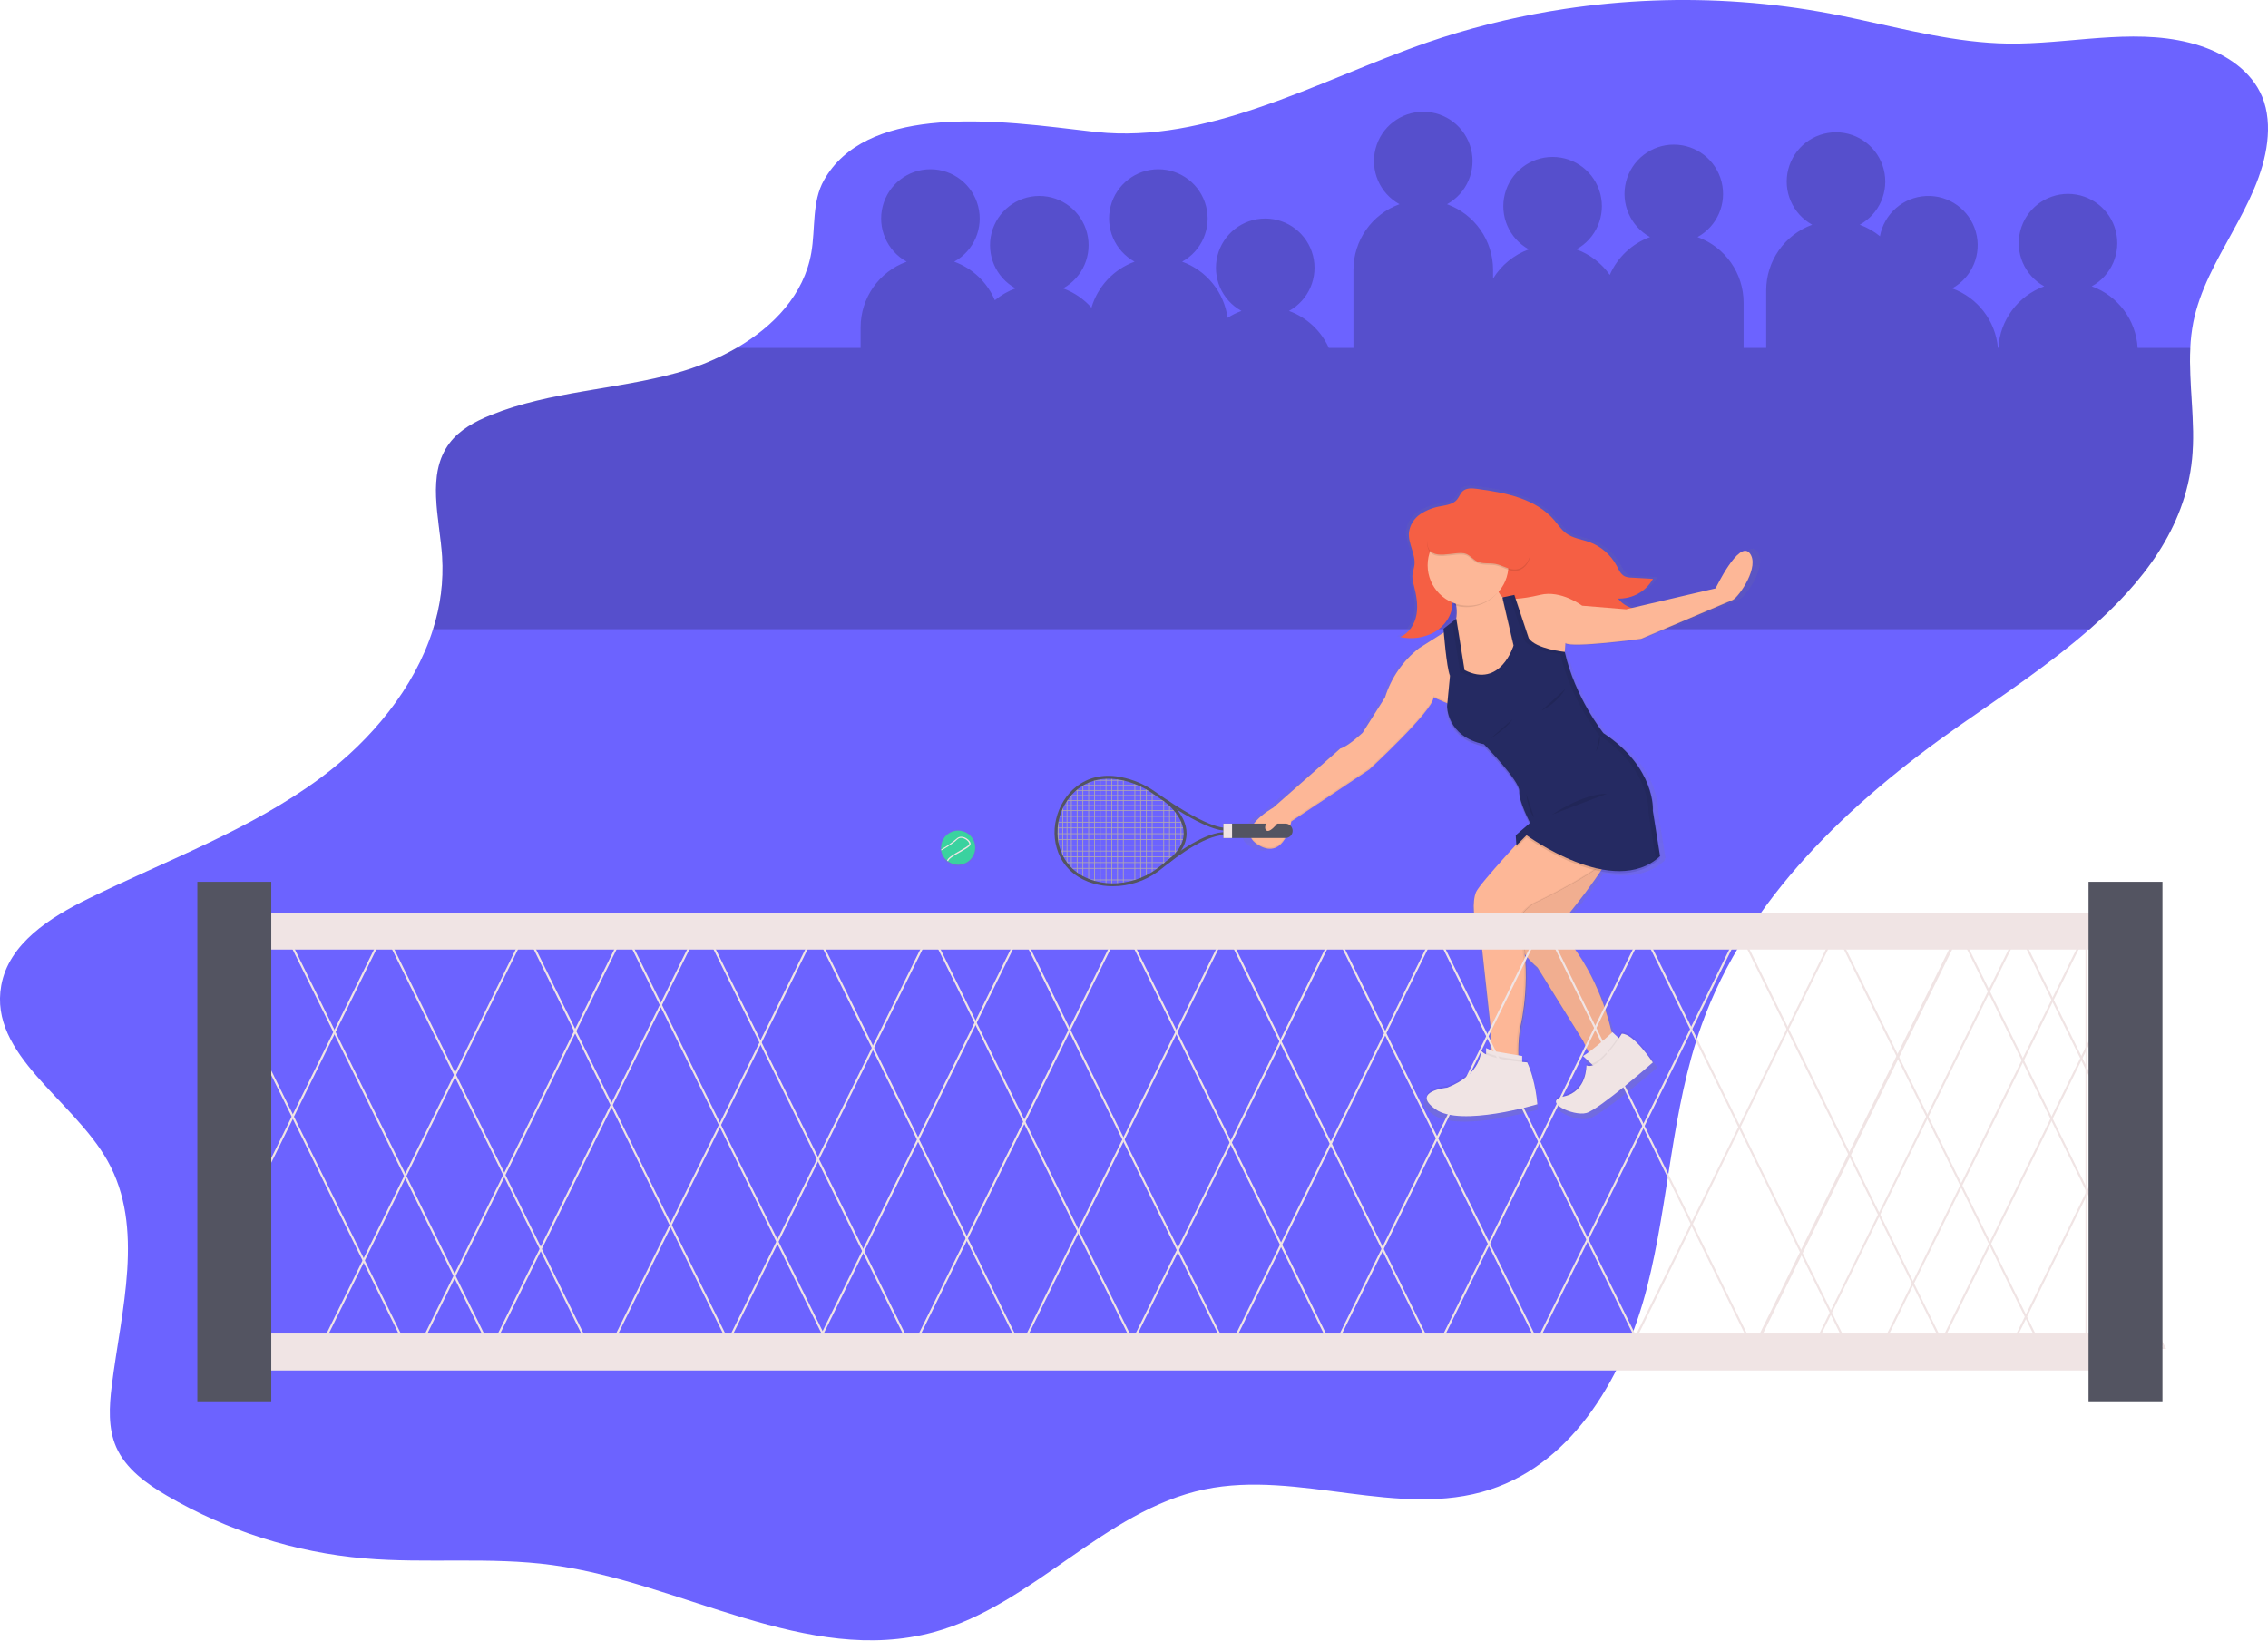
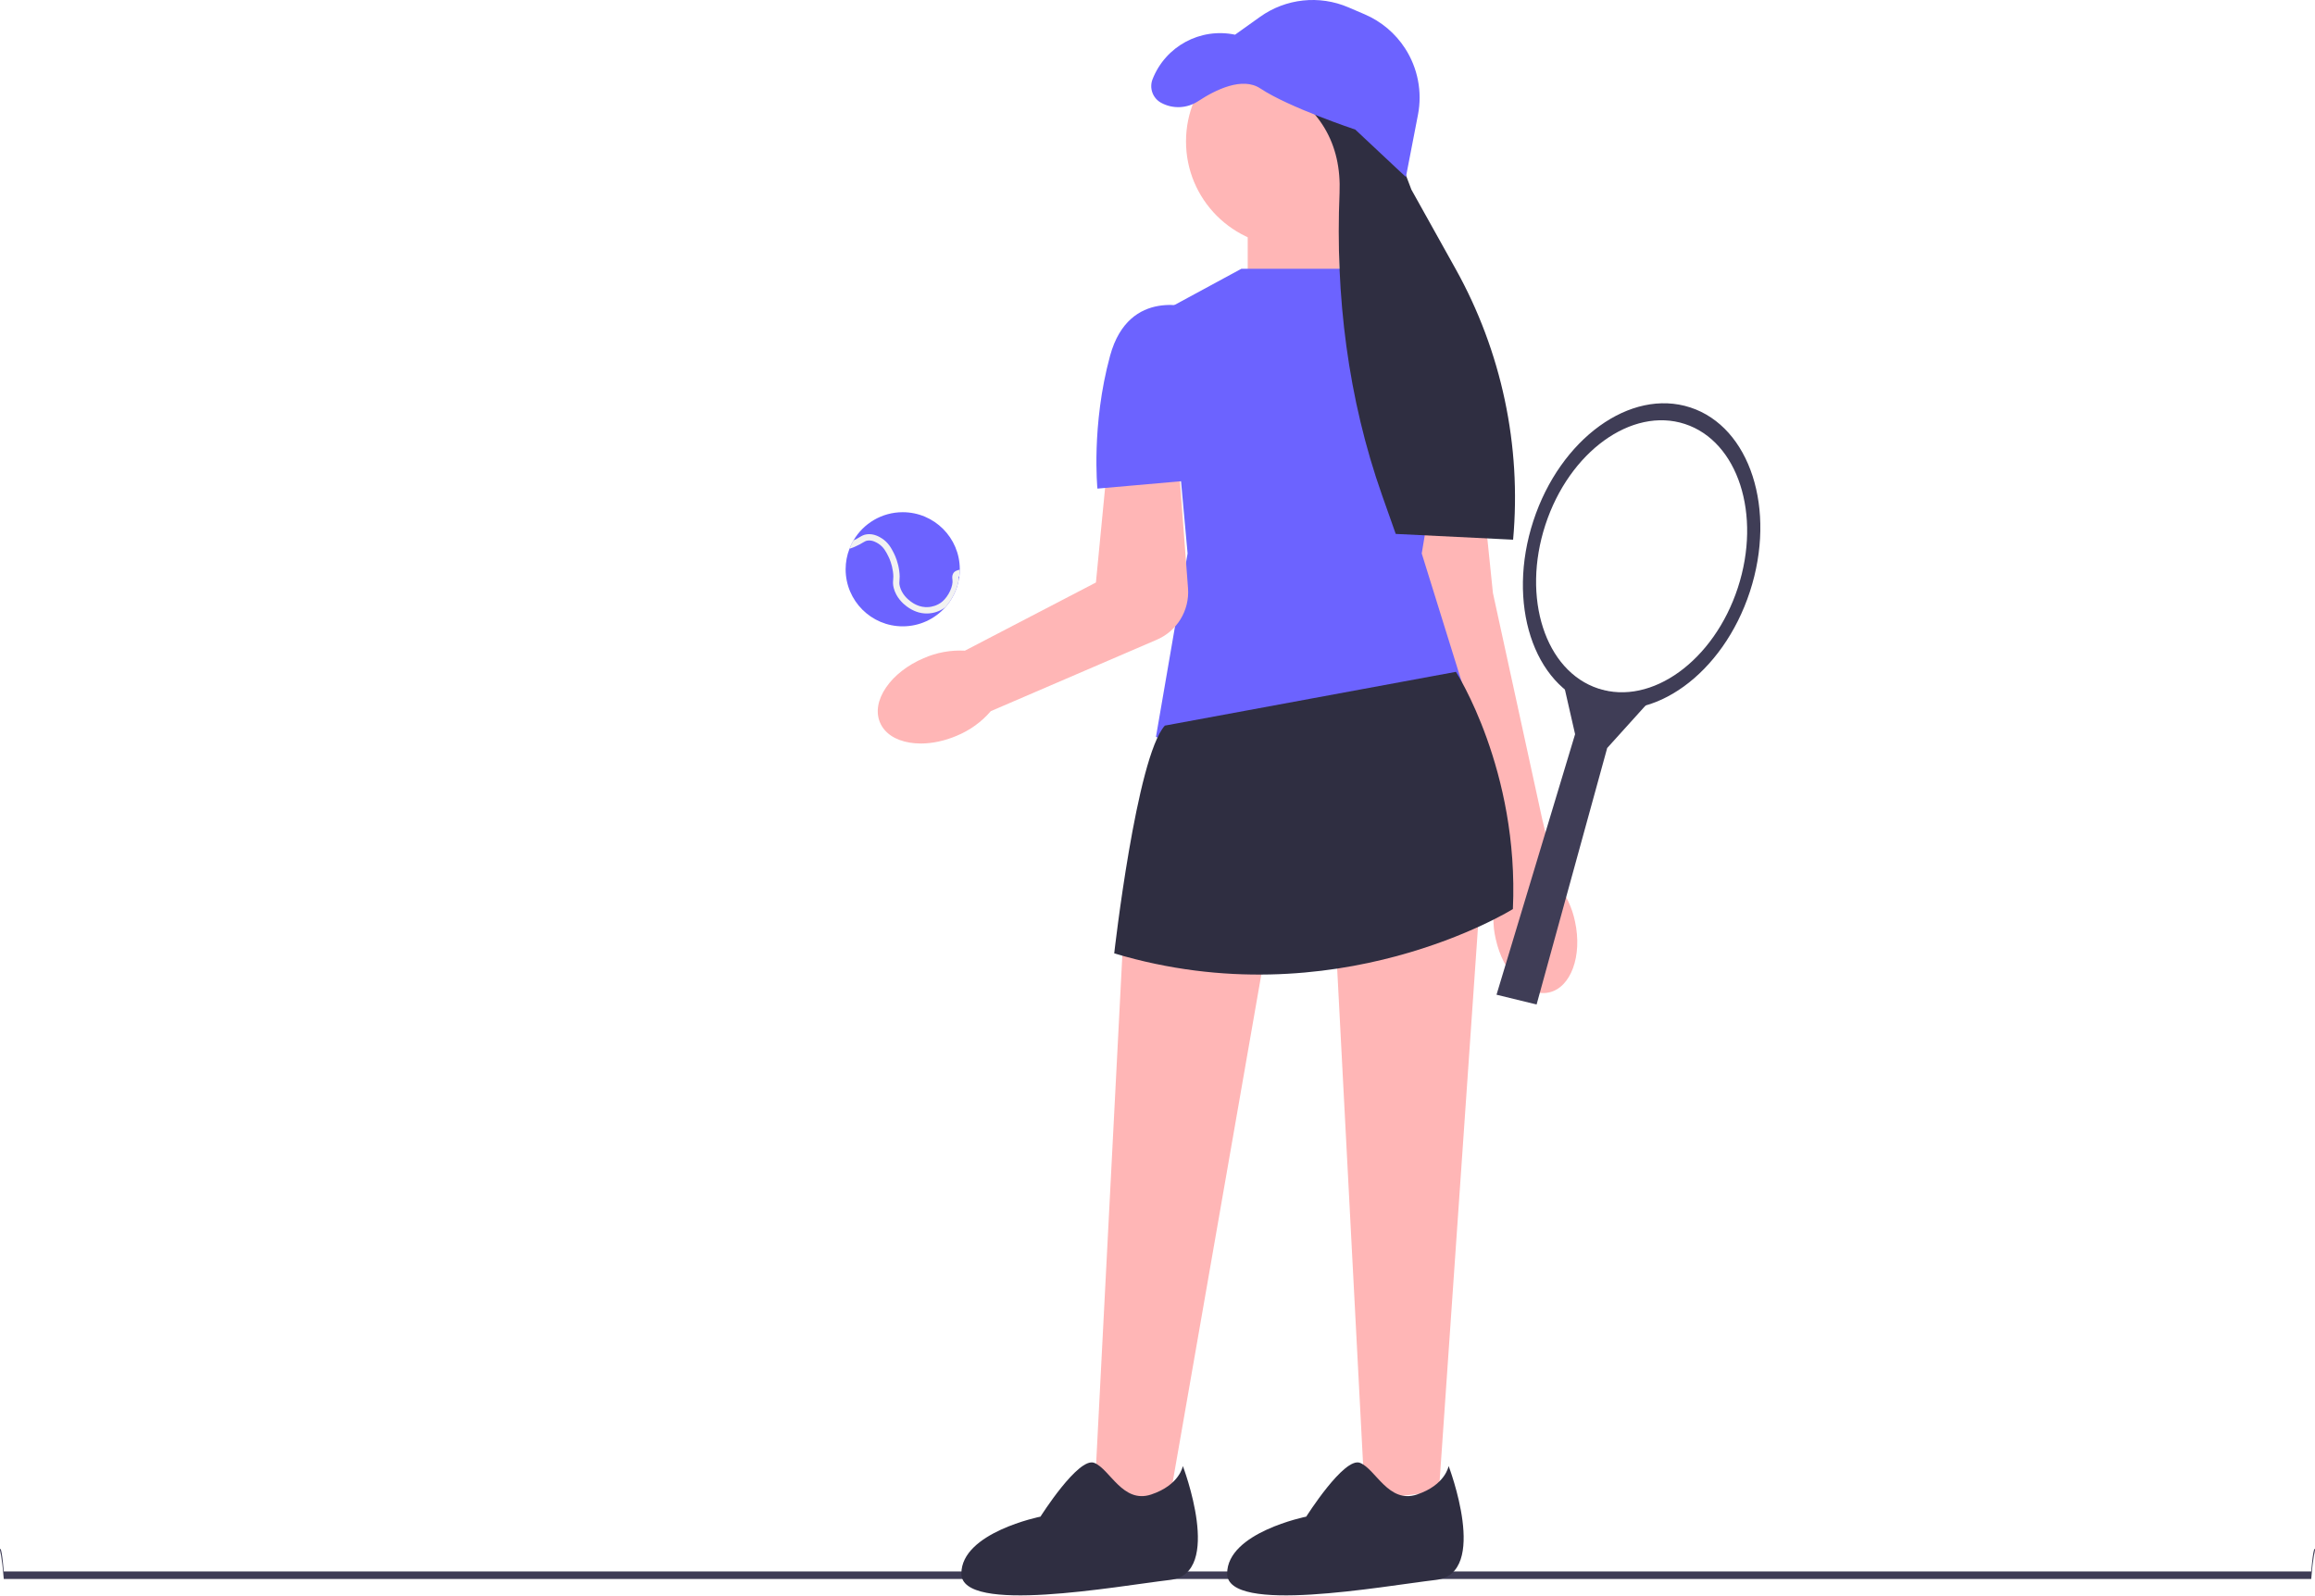
- <svg xmlns="http://www.w3.org/2000/svg" xmlns:xlink="http://www.w3.org/1999/xlink" id="8dc6fc0c-c61c-460a-b13b-a0071fa8acf9" data-name="Layer 1" width="1104.51" height="798.9" viewBox="0 0 1104.51 798.9">
-   <defs>
-     <linearGradient id="d64dd008-0b7c-476d-9152-2ee1019c24ab" x1="778.88" y1="597.01" x2="778.88" y2="287.01" gradientUnits="userSpaceOnUse">
-       <stop offset="0" stop-color="gray" stop-opacity="0.25" />
-       <stop offset="0.54" stop-color="gray" stop-opacity="0.12" />
-       <stop offset="1" stop-color="gray" stop-opacity="0.1" />
-     </linearGradient>
-     <linearGradient id="b18575fc-07c4-4a11-b143-4649daeb988c" x1="514.35" y1="472.3" x2="514.35" y2="454.49" xlink:href="#d64dd008-0b7c-476d-9152-2ee1019c24ab" />
-   </defs>
-   <path d="M1151.86,119.74c-3.72,31.61-29.81,56.64-36,87.86a85.19,85.19,0,0,0-1.46,12.41c-.89,17.93,2.66,36.23.83,54.19-3.41,33.68-23.88,60-49.87,82.81-19.66,17.21-42.48,32.35-63.47,47-53.44,37.33-103.56,84.46-125.51,145.84-14.63,40.93-15.75,85.41-26.49,127.53s-35.2,85.22-76.54,98.65c-44.37,14.42-93.26-9.62-138.92-.12-49,10.2-83.75,56.51-132.1,69.59-61.43,16.62-122.65-24.22-185.71-32.73-30.28-4.09-61.1-.62-91.54-3.24a230.08,230.08,0,0,1-96-30.51c-10-5.87-20.11-13.08-24.76-23.74-4-9.21-3.39-19.71-2.16-29.68,4.6-37,16.24-77.22-2.07-109.74-16.89-30-57.82-51.46-51.75-85.33C52,510.15,72,497.42,90.62,488.29c38.32-18.83,79.14-33.57,113.39-59,24.5-18.22,45.6-43.64,54.6-72.23a96.31,96.31,0,0,0,4.45-35.42c-1.26-18.9-7.8-40.12,3.6-55.25,4.94-6.56,12.51-10.59,20.12-13.67,28.7-11.6,60.58-12.27,90.42-20.51A124.73,124.73,0,0,0,406.45,220c18.2-10.54,32.85-26.07,36.39-46.34,2.07-11.88.23-24.85,6.16-35.35,10-17.8,29.77-25.24,51.85-27.66,27.33-3,58.28,1.69,79,4l2.07.22c26.61,2.77,53-3.12,78.93-12,28-9.51,55.37-22.45,82-31.65q3.75-1.3,7.48-2.49a383,383,0,0,1,59.52-13.85,389.12,389.12,0,0,1,86-3.32,381.53,381.53,0,0,1,43.38,5.64q6.32,1.2,12.62,2.57c24.42,5.23,48.71,11.62,73.62,12,1.79,0,3.59,0,5.38,0,29.71-.51,60.09-8.06,88.28,1.06C1132,77,1144.24,85.2,1149.4,97.64,1152.27,104.57,1152.73,112.3,1151.86,119.74Z" transform="translate(-47.74 -50.55)" fill="#6c63ff" />
-   <path d="M1114.44,220h-25.67a34,34,0,0,0-22.34-30,24,24,0,1,0-23.15,0,34,34,0,0,0-22.34,30h-.22a34,34,0,0,0-22.28-29,24,24,0,1,0-35.17-25.41,33.93,33.93,0,0,0-9.83-5.59,24,24,0,1,0-23.15,0,34,34,0,0,0-22.42,32v28h-11V198a34,34,0,0,0-22.42-32,24,24,0,1,0-23.15,0,34.1,34.1,0,0,0-19.6,18.44A34.09,34.09,0,0,0,815.43,172a24,24,0,1,0-23.15,0,34.11,34.11,0,0,0-17.42,14.23V182a34,34,0,0,0-22.42-32,24,24,0,1,0-23.15,0,34,34,0,0,0-22.42,32v38h-12a34.09,34.09,0,0,0-19.39-18,24,24,0,1,0-23.15,0,33.87,33.87,0,0,0-6.76,3.35A34,34,0,0,0,623.43,178a24,24,0,1,0-23.15,0,34.07,34.07,0,0,0-21,22.4,34,34,0,0,0-13.82-9.4,24,24,0,1,0-23.15,0,33.93,33.93,0,0,0-10.08,5.8A34.1,34.1,0,0,0,512.43,178a24,24,0,1,0-23.15,0,34,34,0,0,0-22.42,32v10h-60.4a124.73,124.73,0,0,1-29.25,12.15c-29.84,8.24-61.72,8.91-90.42,20.51-7.61,3.08-15.18,7.11-20.12,13.67-11.4,15.13-4.86,36.35-3.6,55.25A96.31,96.31,0,0,1,258.61,357H1065.4c26-22.76,46.46-49.13,49.87-82.81C1117.1,256.24,1113.55,237.94,1114.44,220Z" transform="translate(-47.74 -50.55)" opacity="0.2" />
-   <path d="M820,569.07s.35,12.65-10.9,15.11,4.57,9.84,10.9,8.08,32.34-24.6,32.34-24.6-9.14-14.06-15.11-14.06C837.19,553.61,826.3,571.88,820,569.07Z" transform="translate(-47.74 -50.55)" opacity="0.05" />
-   <path d="M769,561.69s.7,11.6-16.52,18.28c0,0-17.93,1.76-5.62,10.54s49.56-2.46,49.56-2.46-.7-11.25-4.92-20.39C791.5,567.67,771.12,566.26,769,561.69Z" transform="translate(-47.74 -50.55)" opacity="0.05" />
-   <path d="M903.39,318.88c-5.43-6.41-17,17.46-17,17.46L844.26,346a14.09,14.09,0,0,1-6.86-4.66,19.46,19.46,0,0,0,17.57-9.7l-10.86-.61a8.85,8.85,0,0,1-3.22-.58c-2.08-.95-3-3.26-4.12-5.25A25.42,25.42,0,0,0,823,313.5c-3.89-1.38-8.23-1.86-11.57-4.26-2.41-1.73-4.05-4.28-6-6.51-9.25-10.68-24.57-13.64-38.71-15.48-2.5-.33-5.35-.54-7.23,1.12-1.29,1.13-1.8,2.9-2.92,4.2-1.91,2.23-5.14,2.68-8.05,3.23a26.33,26.33,0,0,0-10.28,3.91,13,13,0,0,0-5.73,9c-.56,5.55,3.49,10.86,2.74,16.39-.23,1.7-.91,3.32-1,5a15.7,15.7,0,0,0,.76,4.76c1.22,4.69,2.16,9.57,1.33,14.34s-3.75,9.42-8.32,11.19A25.17,25.17,0,0,0,745.33,358c5.14-2.94,8.92-8.37,9.1-14.22,0-.14,0-.28,0-.42l.61.24c.09.33.18.68.26,1.05l.91.26a19.35,19.35,0,0,1,0,6.31l-6.33,5.06s0,.37.08,1l-.08.06s0,.3.07.83l-12.38,7.72a49.47,49.47,0,0,0-17,24.23L709.34,407.6s-7.24,6.77-11.22,7.84l-33.67,29.22s-11.66,6.35-11.61,12.69h0q0,.19,0,.39v0q0,.19,0,.38v0q0,.18.08.36v0c0,.12.07.23.11.35l0,.06c0,.11.08.22.13.33l0,.07.16.32,0,.08.18.3.06.09.2.29.08.1.23.28.1.11.25.26.12.12.27.25.14.13.3.25.16.13.33.24.17.13.38.26.16.11.6.36c13,7.48,16.29-11.76,16.29-11.76l39.1-25.66s32.22-29.22,32.22-35.63l7,3-.12,1.26s0,.28,0,.77l0,.3s-.36,15,18.46,18.89c0,0,17.21,17.27,17.73,22.76,0,.11,0,.21,0,.32s0,.05,0,.08c-.3,4.2,3.75,12.43,5,14.94l-6.85,5.73.07,1-.07.06.26,3.56c-7.75,8.35-19,20.74-20.17,23.52-1.81,4.28-1.81,13.54,2.53,23.16l4.71,42.4v12.35l-2.17-1v2.8a5.18,5.18,0,0,1-2.53-2.09s0,.13,0,.36h0v0c-.06,2.07-1.17,12.1-17,18.15,0,0-10.5,1-10.23,5.34-.11,1.46,1.05,3.33,4.43,5.71,12.67,8.91,51-2.49,51-2.49s0-.12,0-.35h0s-.72-11.4-5.07-20.67c0,0-1-.07-2.53-.22v-2.63l-1.58-.27A69.39,69.39,0,0,1,789,551.92a116.31,116.31,0,0,0,2.07-34.5,43.58,43.58,0,0,0,6,6.17l22.85,36.24,2.7,5.55c-1,.72-2,1.35-2.82,1.86l4.59,4.25a4.28,4.28,0,0,1-3.2,0s.36,12.83-11.22,15.32c-4.62,1-4.8,2.78-2.95,4.46,2.46,2.67,10.43,5.21,14.53,4.09,6.52-1.78,33.31-24.94,33.31-24.94a69,69,0,0,0-8.05-9.85c-2.62-2.62-5.49-4.75-7.88-4.75,0,0-.55.91-1.48,2.3l-2.86-2.65-.29.27c-.24-.79-.46-1.59-.65-2.38,0,0-5.55-25.43-22.55-44.69,0,0-3.35-2.77,1.83-11.92,0,0,8.38-9.94,15.69-20.72,10.63,2.07,21.57,1.22,29.87-6.44l-.11-.66.47-.41-3.62-22.45s1.63-21.2-24.8-38.31c0,0-14.3-17.64-19.37-40.09l-.29,0,.29-3.89c3.26,2.49,38-2.14,38-2.14l46-19.24c2.61-1.43,9.88-11.34,9.85-18.52A7.19,7.19,0,0,0,903.39,318.88Z" transform="translate(-47.74 -50.55)" fill="url(#d64dd008-0b7c-476d-9152-2ee1019c24ab)" />
-   <path d="M835.69,342.07a13.67,13.67,0,0,0,9.86,5.19,31.65,31.65,0,0,1-10.11,6.32c-10.82,4.25-23.92,3-33.24-4.08-2.19-1.67-4.29-3.66-7-4.31-2.32-.57-4.76,0-7.16-.13a14.21,14.21,0,0,1-12.92-10.62c-.69-2.93-.41-6-.91-9a14,14,0,0,0-.33-1.51c-1.4-5-7.94-10.38-13.45-8.92-5.2,1.37-7.87,9.55-7.76,14.23.11,5.15,2.6,10.07,2.44,15.22-.18,5.77-3.85,11.13-8.84,14a24.1,24.1,0,0,1-16.77,2.34c4.44-1.75,7.27-6.34,8.08-11s-.11-9.52-1.29-14.14a15.72,15.72,0,0,1-.74-4.7c.09-1.69.75-3.29,1-5,.73-5.45-3.2-10.69-2.66-16.16a12.79,12.79,0,0,1,5.56-8.85,25.32,25.32,0,0,1,10-3.86c2.82-.54,6-1,7.82-3.19,1.09-1.28,1.58-3,2.83-4.15,1.82-1.63,4.59-1.42,7-1.1,13.73,1.82,28.59,4.73,37.58,15.27,1.88,2.2,3.47,4.72,5.81,6.42,3.24,2.37,7.45,2.84,11.23,4.2a24.79,24.79,0,0,1,13.35,11.57c1,2,2,4.24,4,5.18a8.47,8.47,0,0,0,3.13.58l10.54.6A18.83,18.83,0,0,1,835.69,342.07Z" transform="translate(-47.74 -50.55)" fill="#f55f44" />
-   <path d="M782.54,342.2s5.1.53,15.29-1.93,20.39,5.27,20.39,5.27l21.44,1.76,43.58-10.19s11.25-23.55,16.52-17.22-4.92,21.09-8.08,22.85L847,361.7s-33.74,4.57-36.9,2.11l-.7,9.49-16.87-8.08L785.18,348Z" transform="translate(-47.74 -50.55)" fill="#fdb797" />
-   <path d="M891.67,342.37l-44.64,19s-33.74,4.57-36.9,2.11l-.7,9.49-16.87-8.08-7.38-17.22-2.31-5.07-.33,0,2.64,5.8,7.38,17.22,16.87,8.08.7-9.49c3.16,2.46,36.9-2.11,36.9-2.11l44.64-19c2.58-1.43,9.81-11.49,9.56-18.59C901,331.53,894.17,341,891.67,342.37Z" transform="translate(-47.74 -50.55)" opacity="0.05" />
-   <path d="M753.19,357.13l-14.41,9.14a48.71,48.71,0,0,0-16.52,23.9l-10.9,17.22s-7,6.68-10.9,7.73l-32.69,28.82s-19.68,10.9-7,18.28,15.82-11.6,15.82-11.6l38-25.31s31.28-28.82,31.28-35.15l11.25,4.92Z" transform="translate(-47.74 -50.55)" fill="#fdb797" />
-   <path d="M745.81,389.47c0,6.33-31.28,35.15-31.28,35.15l-38,25.31s-3.16,19-15.82,11.6c-2.9-1.69-4.1-3.57-4.23-5.45-.14,2.12,1,4.25,4.23,6.16,12.65,7.38,15.82-11.6,15.82-11.6l38-25.31s31.28-28.82,31.28-35.15l11.25,4.92-.07-.74Z" transform="translate(-47.74 -50.55)" opacity="0.05" />
-   <path d="M795.2,462.83s-11,34.87-10.73,39.43,4.18,12.8,12.09,19.54l22.19,35.75,6.83,14.26,13.43-3.7s-5-8.89-6.94-16.94c0,0-5.39-25.09-21.89-44.08,0,0-3.25-2.73,1.77-11.76,0,0,24.72-29.76,25.55-41.85Z" transform="translate(-47.74 -50.55)" fill="#fdb797" />
-   <path d="M795.2,462.83s-11,34.87-10.73,39.43,4.18,12.8,12.09,19.54l22.19,35.75,6.83,14.26,13.43-3.7s-5-8.89-6.94-16.94c0,0-5.39-25.09-21.89-44.08,0,0-3.25-2.73,1.77-11.76,0,0,24.72-29.76,25.55-41.85Z" transform="translate(-47.74 -50.55)" opacity="0.05" />
-   <path d="M793.61,454.14s-25,26.71-26.71,30.93-1.76,13.36,2.46,22.85l4.57,41.83v15.82L787.64,568s-.7-10.19,1.05-18.28c0,0,6-25-.7-49.21,0,0-1.76-3.87,6.68-9.84,0,0,35.15-16.17,41.12-26.71Z" transform="translate(-47.74 -50.55)" opacity="0.1" />
-   <path d="M793.26,454.14s-25,26.71-26.71,30.93-1.76,13.36,2.46,22.85l4.57,41.83v15.82L787.29,568s-.7-10.19,1.05-18.28c0,0,6-25-.7-49.21,0,0-1.76-3.87,6.68-9.84,0,0,35.15-16.17,41.12-26.71Z" transform="translate(-47.74 -50.55)" fill="#fdb797" />
-   <path d="M793.44,454.14l-.19.2L834.56,464c-6,10.54-41.12,26.71-41.12,26.71-8.44,6-6.68,9.84-6.68,9.84,6.68,24.25.7,49.21.7,49.21-1.62,7.45-1.15,16.67-1.07,18.09l1.07.19s-.7-10.19,1.05-18.28c0,0,6-25-.7-49.21,0,0-1.76-3.87,6.68-9.84,0,0,35.15-16.17,41.12-26.71Z" transform="translate(-47.74 -50.55)" opacity="0.05" />
-   <path d="M755,339.91s4.92,7.73,0,17.93l4.92,25.31,20.39-2.81,9.84-11.25L782.37,342s-6.33,2.46-7-14.76Z" transform="translate(-47.74 -50.55)" fill="#fdb797" />
-   <path d="M750.73,357.84s1.41,18.63,3.16,22.85l-1.41,14.76s-.35,14.76,17.93,18.63c0,0,17.57,17.93,17.22,22.85s5.27,15.46,5.27,15.46l-7,6,.35,4.92,4.92-4.92s42.53,31.28,65,10.19l-3.51-22.14s3-18.8-22.67-35.67c0,0-15.29-19.51-20.21-41.65,0,0-14.06-1.41-17.57-6.68l-7-21.09-5.8,1.23,5.45,23.37s-6.33,21.09-23.9,12l-4-25Z" transform="translate(-47.74 -50.55)" opacity="0.1" />
-   <path d="M750.73,356.78s1.41,18.63,3.16,22.85l-1.41,14.76s-.35,14.76,17.93,18.63c0,0,17.57,17.93,17.22,22.85s5.27,15.46,5.27,15.46l-7,6,.35,4.92,4.92-4.92s42.53,31.28,65,10.19l-3.51-22.14s1.58-20.91-24.08-37.78c0,0-13.88-17.4-18.8-39.54,0,0-14.06-1.41-17.57-6.68l-7-21.09-5.8,1.23,5.45,23.37s-6.33,21.09-23.9,12l-4-25Z" transform="translate(-47.74 -50.55)" fill="#252a62" />
-   <path d="M566.48,440.67" transform="translate(-47.74 -50.55)" fill="#b4abab" />
-   <rect x="516.33" y="394.63" width="56.33" height="0.35" fill="#b4abab" />
-   <rect x="517.74" y="392.17" width="53.52" height="0.35" fill="#b4abab" />
-   <rect x="518.79" y="389.71" width="48.95" height="0.35" fill="#b4abab" />
-   <rect x="520.55" y="387.25" width="43.32" height="0.35" fill="#b4abab" />
-   <rect x="523.01" y="384.79" width="37" height="0.35" fill="#b4abab" />
-   <rect x="526.17" y="382.33" width="29.62" height="0.35" fill="#b4abab" />
-   <rect x="531.09" y="379.87" width="18.37" height="0.35" fill="#b4abab" />
-   <rect x="515.27" y="397.44" width="59.49" height="0.35" fill="#b4abab" />
-   <rect x="515.27" y="400.25" width="60.55" height="0.35" fill="#b4abab" />
-   <rect x="514.22" y="403.06" width="62.3" height="0.35" fill="#b4abab" />
-   <rect x="514.22" y="405.87" width="63.12" height="0.35" fill="#b4abab" />
-   <rect x="514.22" y="408.69" width="62.77" height="0.35" fill="#b4abab" />
-   <rect x="514.92" y="411.5" width="61.01" height="0.35" fill="#b4abab" />
-   <rect x="516.33" y="414.31" width="57.84" height="0.35" fill="#b4abab" />
-   <rect x="516.33" y="417.12" width="55.38" height="0.35" fill="#b4abab" />
-   <rect x="518.79" y="419.93" width="49.76" height="0.35" fill="#b4abab" />
-   <rect x="521.25" y="422.74" width="43.43" height="0.35" fill="#b4abab" />
-   <rect x="524.06" y="425.56" width="36.41" height="0.35" fill="#b4abab" />
-   <rect x="529.69" y="428.37" width="25.86" height="0.35" fill="#b4abab" />
-   <rect x="521.57" y="386.25" width="0.35" height="37.29" fill="#b4abab" />
-   <rect x="519.46" y="389.06" width="0.35" height="32.02" fill="#b4abab" />
-   <rect x="517.35" y="392.22" width="0.35" height="26.05" fill="#b4abab" />
-   <rect x="515.24" y="397.14" width="0.35" height="16.56" fill="#b4abab" />
-   <rect x="524.38" y="383.79" width="0.35" height="42.21" fill="#b4abab" />
-   <rect x="527.19" y="382.03" width="0.35" height="45.38" fill="#b4abab" />
-   <rect x="530" y="380.62" width="0.35" height="47.84" fill="#b4abab" />
-   <rect x="532.82" y="379.57" width="0.35" height="49.95" fill="#b4abab" />
-   <rect x="535.63" y="378.52" width="0.35" height="52.06" fill="#b4abab" />
-   <rect x="538.44" y="378.52" width="0.35" height="52.06" fill="#b4abab" />
-   <rect x="541.25" y="378.52" width="0.35" height="52.06" fill="#b4abab" />
-   <rect x="544.06" y="378.52" width="0.35" height="52.06" fill="#b4abab" />
-   <rect x="546.88" y="379.57" width="0.35" height="51" fill="#b4abab" />
-   <rect x="549.69" y="380.27" width="0.35" height="49.95" fill="#b4abab" />
-   <rect x="552.5" y="380.98" width="0.35" height="48.54" fill="#b4abab" />
-   <rect x="555.31" y="382.38" width="0.35" height="45.73" fill="#b4abab" />
-   <rect x="558.12" y="383.79" width="0.35" height="43.27" fill="#b4abab" />
-   <rect x="560.93" y="386.25" width="0.35" height="39.4" fill="#b4abab" />
-   <rect x="563.75" y="387.3" width="0.35" height="36.24" fill="#b4abab" />
-   <rect x="566.56" y="389.41" width="0.35" height="32.37" fill="#b4abab" />
-   <rect x="569.37" y="391.87" width="0.35" height="27.8" fill="#b4abab" />
-   <rect x="572.18" y="393.98" width="0.35" height="22.53" fill="#b4abab" />
-   <rect x="574.99" y="398.55" width="0.35" height="14.8" fill="#b4abab" />
-   <path d="M589.64,482.18a33,33,0,0,1-9.26-1.27c-7.46-2.17-13.09-6.61-16.28-12.85a27.37,27.37,0,0,1-2-18.7c2.82-12,13.69-23.55,30.9-20.46l.58.11a42.88,42.88,0,0,1,16.71,7.14c28.56,20.1,35,17.41,35,17.38l1.06-.61v4.46l-.77-.08c-9.38-1-24,9.74-31.94,16.2a37.69,37.69,0,0,1-20.86,8.55Q591.18,482.18,589.64,482.18Zm-2.15-52.38c-13.28,0-21.68,9.76-24.05,19.88-2.62,11.19,1.68,25.32,17.33,29.87a32.92,32.92,0,0,0,11.88,1.09,36.3,36.3,0,0,0,20.08-8.24c7.86-6.43,22.33-17,32.2-16.56V455c-2.77.32-11.56-.9-35.48-17.74a41.48,41.48,0,0,0-16.17-6.91l-.57-.11A29.62,29.62,0,0,0,587.49,429.81Z" transform="translate(-47.74 -50.55)" fill="#535461" />
-   <path d="M595.79,401.13H626a3.51,3.51,0,0,1,3.51,3.51v0a3.51,3.51,0,0,1-3.51,3.51H595.79a0,0,0,0,1,0,0v-7A0,0,0,0,1,595.79,401.13Z" fill="#535461" />
-   <rect x="595.79" y="401.13" width="4.22" height="7.03" fill="#f0e4e4" />
-   <path d="M616,471.58l-.82-1.14c6-4.31,9-9,9-14,0-8.53-8.92-15.16-9-15.22l.83-1.14c.39.29,9.61,7.1,9.59,16.36C625.6,461.91,622.38,467,616,471.58Z" transform="translate(-47.74 -50.55)" fill="#535461" />
-   <path d="M776.8,339.5c-1.05-2.18-1.93-5.75-2.16-11.54l-20.39,12.65a15.72,15.72,0,0,1,1.75,4.7,19.68,19.68,0,0,0,20.8-5.81Z" transform="translate(-47.74 -50.55)" opacity="0.1" />
-   <circle cx="714.94" cy="275.3" r="19.68" fill="#fdb797" />
-   <path d="M761.75,321c2,.8,3.33,2.68,5.23,3.65,2.73,1.39,6,.67,9.06,1.24,3.43.65,6.57,3,10,2.68,4.12-.36,7.13-4.68,7-8.81s-2.85-7.83-6.21-10.23-7.36-3.72-11.29-5c-5-1.65-10.4-3.31-15.57-2.12-4.82,1.11-17.8,7.49-17.13,13.53C743.93,325.65,756.73,319,761.75,321Z" transform="translate(-47.74 -50.55)" opacity="0.1" />
-   <path d="M761.75,320.31c2,.8,3.33,2.68,5.23,3.65,2.73,1.39,6,.67,9.06,1.24,3.43.65,6.57,3,10,2.68,4.12-.36,7.13-4.68,7-8.81s-2.85-7.83-6.21-10.23-7.36-3.72-11.29-5c-5-1.65-10.4-3.31-15.57-2.12-4.82,1.11-17.8,7.49-17.13,13.53C743.93,324.95,756.73,318.29,761.75,320.31Z" transform="translate(-47.74 -50.55)" fill="#f55f44" />
-   <path d="M791,437.09s1.05,8.79,3.87,11.6" transform="translate(-47.74 -50.55)" opacity="0.1" />
-   <path d="M826.83,408.62a11.51,11.51,0,0,1-1.76,7.73" transform="translate(-47.74 -50.55)" opacity="0.1" />
-   <path d="M810,386.13s-3.16,6.33-11.6,10.54" transform="translate(-47.74 -50.55)" opacity="0.1" />
-   <g opacity="0.05">
-     <path d="M758.82,377.87c6.15,3.2,10.92,2.69,14.53.69-3.24,1-7.22.78-12.07-1.74l-4-25-2.33,1.89Z" transform="translate(-47.74 -50.55)" />
-     <path d="M783.07,341.32l7,21.09c3.51,5.27,17.57,6.68,17.57,6.68,4.92,22.14,18.8,39.54,18.8,39.54,25.66,16.87,24.08,37.78,24.08,37.78l3.51,22.14a26,26,0,0,1-6.37,4.4,25.92,25.92,0,0,0,8.83-5.46L853,445.35s1.58-20.91-24.08-37.78c0,0-13.88-17.4-18.8-39.54,0,0-14.06-1.41-17.57-6.68l-7-21.09-5.8,1.23.12.51Z" transform="translate(-47.74 -50.55)" />
-     <path d="M789,458.36l-2.55,2.55.09,1.31,3.28-3.28Z" transform="translate(-47.74 -50.55)" />
+ <svg xmlns="http://www.w3.org/2000/svg" id="uuid-6a21fd7a-67fe-42a2-986d-095ee9210c26" width="731.67" height="504.365" viewBox="0 0 731.67 504.365">
+   <path d="M0,489.977c0,.66,.53,1.19,1.19,9.19H730.48c.66-8,1.19-8.53,1.19-9.19,0-.66-.53-1.19-1.19,6.81H1.19c-.66-8-1.19-7.47-1.19-6.81Z" fill="#3f3d56" />
+   <polygon points="422.055 295.394 431.407 474.289 454.777 471.487 467.58 286.555 422.055 295.394" fill="#ffb6b6" />
+   <path d="M457.847,463.469s13,34-4,36c-17,2-66,11-66-2,0-13,25-18,25-18,0,0,12-19,17-17,5,2,9,13,18,10,9-3,10-9,10-9Z" fill="#2f2e41" />
+   <rect x="394.347" y="58.969" width="29" height="37" transform="translate(817.6937 154.9381) rotate(-180)" fill="#ffb6b6" />
+   <circle cx="408.097" cy="44.719" r="33.25" fill="#ffb6b6" />
+   <path d="M444.847,180.469l4-33,19,1,4,39,15.741,72.223,.038-.01-.017,.006,4.573,19.723c2.793,3.464,4.715,7.547,5.605,11.906,2.381,10.88-1.301,20.924-8.224,22.438-6.922,1.515-14.461-6.075-16.839-16.952-1.011-4.335-.968-8.849,.124-13.163l-4.268-14.929-23.735-88.242Z" fill="#ffb6b6" />
+   <path d="M392.347,84.969h35s34,18,34,18l-12,72,14,45s-75,23-98,13l10-58-7-77,24-13Z" fill="#6c63ff" />
+   <path d="M454.847,103.469s12-4,14,3c2,7,7,49,7,49l-30,1,9-53Z" fill="#6c63ff" />
+   <path d="M291.04,235.052c-1.212,0-2.394-.093-3.53-.28-4.628-.765-7.955-3.012-9.368-6.327-1.414-3.315-.731-7.271,1.921-11.139,2.605-3.798,6.815-7.073,11.854-9.221,4.082-1.805,8.593-2.625,13.047-2.382l41.411-21.552,3.003-31.03,22.916-9.375,3.186,42.209c.534,7.081-3.516,13.662-10.076,16.376l-52.265,22.498c-2.912,3.393-6.632,6.081-10.766,7.777-3.777,1.61-7.692,2.446-11.332,2.446Z" fill="#ffb6b6" />
+   <path d="M376.847,97.469s-20-7-26,15c-6,22-4,42-4,42l34-3-4-54Z" fill="#6c63ff" />
+   <g>
+     <path d="M267.267,179.969c0,9.96,8.08,18.04,18.04,18.04,5.35,0,10.149-2.33,13.45-6.021,0,0,.01-.01,.02-.01,2.15-2.41,3.66-5.41,4.26-8.729,.08-.34,.13-.69,.17-1.05,.091-.69,.131-1.391,.141-2.11v-.12c0-9.96-8.07-18.04-18.04-18.04-6.63,0-12.431,3.58-15.561,8.92-.5,.83-.92,1.71-1.26,2.63-.79,2.01-1.22,4.2-1.22,6.49Z" fill="#6c63ff" />
+     <path d="M268.486,173.479c.97-.29,2.05-.74,3.23-1.37,.409-.21,.729-.409,1.02-.59,.601-.359,.92-.55,1.521-.63,1.489-.189,2.779,.62,3.33,.96,1.689,1.07,2.449,2.57,3.18,4.03,.399,.8,1.13,2.49,1.45,4.78,.189,1.329,.13,2.04,.069,2.68-.06,.72-.109,1.399,.17,2.52,.78,3.03,2.931,4.98,4.141,5.87,2.01,1.48,4.12,2.221,6.279,2.221,.28,0,.551-.011,.82-.03,1.101-.09,3.16-.48,5.061-1.931,0,0,.01-.01,.02-.01,2.15-2.41,3.66-5.41,4.26-8.729,0-.08-.01-.15-.02-.221-.04-.199-.101-.619,0-.77,.02,0,.06-.021,.189-.06,.091-.69,.131-1.391,.141-2.11-1.21,.28-1.62,.6-1.88,.91-.67,.84-.5,1.89-.44,2.279,.3,1.95-1.229,5.21-3.189,6.891-1.641,1.39-3.561,1.689-4.311,1.75-2.95,.25-5.05-1.29-5.74-1.8-1-.73-2.77-2.33-3.39-4.75-.2-.801-.17-1.221-.11-1.86,.061-.71,.13-1.58-.09-3.13-.359-2.57-1.189-4.48-1.64-5.4-.78-1.54-1.74-3.46-3.91-4.819-.67-.421-2.44-1.521-4.64-1.25-1.021,.13-1.62,.489-2.311,.899-.26,.16-.55,.34-.91,.53-.37,.189-.72,.37-1.04,.51-.5,.83-.92,1.71-1.26,2.63Z" fill="#f2f2f2" />
  </g>
-   <path d="M803.63,447.29s14.76-10.19,26.71-10.19" transform="translate(-47.74 -50.55)" opacity="0.1" />
-   <path d="M773.4,410.38s8.44-5.27,10.9-9.49" transform="translate(-47.74 -50.55)" opacity="0.1" />
-   <path d="M666.55,448s-4.22,5.27-2.11,7,7.38-6,7.38-6Z" transform="translate(-47.74 -50.55)" fill="#fdb797" />
-   <path d="M514.35,454.49a8.91,8.91,0,0,0-8.91,8.91,8,8,0,0,0,0,.88q0,.24.06.48l0,.13v0a8.83,8.83,0,0,0,3,5.27l.29.24a8.91,8.91,0,1,0,5.48-15.92Z" transform="translate(-47.74 -50.55)" fill="url(#b18575fc-07c4-4a11-b143-4649daeb988c)" />
-   <path d="M509.24,469.94a8.31,8.31,0,1,0-3.2-6.54,7.42,7.42,0,0,0,0,.82q0,.22.05.45l0,.12v0a8.25,8.25,0,0,0,2.81,4.92Z" transform="translate(-47.74 -50.55)" fill="#3ad29f" />
-   <path d="M509.24,469.94l.29,0c.11-1.16,3.34-3,6-4.49,2.79-1.59,4.52-2.61,4.8-3.47.37-1.1-.73-2.39-1.91-3.11-1.4-.87-3.4-1.28-4.82.14a43.68,43.68,0,0,1-7.47,5.18l.05.45,0,.12v0l0,0c.22-.12,5.41-3,7.79-5.4,1.18-1.17,2.89-.8,4.09,0s1.87,1.77,1.66,2.42-2.52,2-4.54,3.14c-2.87,1.65-5.84,3.33-6.21,4.76Z" transform="translate(-47.74 -50.55)" fill="#f0e4e4" />
-   <path d="M833,553.26s-9,8.44-14.35,11.6l4.86,4.57L839,567.31v-8.44Z" transform="translate(-47.74 -50.55)" fill="#f0e4e4" />
-   <polygon points="726.89 511.85 723.73 510.44 723.73 519.58 741.3 522.39 741.3 514.31 726.89 511.85" fill="#f0e4e4" />
-   <path d="M769,561s.7,11.6-16.52,18.28c0,0-17.93,1.76-5.62,10.54s49.56-2.46,49.56-2.46-.7-11.25-4.92-20.39C791.5,567,771.12,565.61,769,561Z" transform="translate(-47.74 -50.55)" opacity="0.05" />
-   <path d="M769,562s.7,11.6-16.52,18.28c0,0-17.93,1.76-5.62,10.54s49.56-2.46,49.56-2.46-.7-11.25-4.92-20.39C791.5,568,771.12,566.61,769,562Z" transform="translate(-47.74 -50.55)" fill="#f0e4e4" />
-   <path d="M820.32,568.42s.35,12.65-10.9,15.11,4.57,9.84,10.9,8.08S852.66,567,852.66,567,843.52,553,837.55,553C837.55,553,826.65,571.24,820.32,568.42Z" transform="translate(-47.74 -50.55)" opacity="0.05" />
-   <path d="M820.32,569.42s.35,12.65-10.9,15.11,4.57,9.84,10.9,8.08S852.66,568,852.66,568,843.52,554,837.55,554C837.55,554,826.65,572.24,820.32,569.42Z" transform="translate(-47.74 -50.55)" fill="#f0e4e4" />
-   <polygon points="256.11 453.46 306.09 554.97 356.08 656.47 256.11 656.47 156.14 656.47 206.12 554.97 256.11 453.46" fill="none" stroke="#f0e4e4" stroke-miterlimit="10" />
-   <polygon points="98.11 453.46 148.09 554.97 198.08 656.47 98.11 656.47 98.11 453.46" fill="none" stroke="#f0e4e4" stroke-miterlimit="10" />
-   <polygon points="187.11 453.46 237.09 554.97 287.08 656.47 187.11 656.47 107.11 649.47 112.63 604.71 137.12 554.97 187.11 453.46" fill="none" stroke="#f0e4e4" stroke-miterlimit="10" />
-   <polygon points="304.11 453.46 354.09 554.97 404.08 656.47 304.11 656.47 204.14 656.47 254.12 554.97 304.11 453.46" fill="none" stroke="#f0e4e4" stroke-miterlimit="10" />
-   <polygon points="397.11 453.46 447.09 554.97 497.08 656.47 397.11 656.47 297.14 656.47 347.12 554.97 397.11 453.46" fill="none" stroke="#f0e4e4" stroke-miterlimit="10" />
-   <polygon points="497.11 453.46 547.09 554.97 597.08 656.47 497.11 656.47 397.14 656.47 447.12 554.97 497.11 453.46" fill="none" stroke="#f0e4e4" stroke-miterlimit="10" />
-   <polygon points="597.11 453.46 647.09 554.97 697.08 656.47 597.11 656.47 497.14 656.47 547.12 554.97 597.11 453.46" fill="none" stroke="#f0e4e4" stroke-miterlimit="10" />
-   <polygon points="699.11 453.46 749.09 554.97 799.08 656.47 699.11 656.47 599.14 656.47 649.12 554.97 699.11 453.46" fill="none" stroke="#f0e4e4" stroke-miterlimit="10" />
-   <polygon points="800.11 453.46 850.09 554.97 900.08 656.47 800.11 656.47 700.14 656.47 750.12 554.97 800.11 453.46" fill="none" stroke="#f0e4e4" stroke-miterlimit="10" />
-   <polygon points="894.11 453.46 944.09 554.97 994.08 656.47 894.11 656.47 794.14 656.47 844.12 554.97 894.11 453.46" fill="none" stroke="#f0e4e4" stroke-miterlimit="10" />
-   <polygon points="1034.78 656.47 979.14 656.47 1029.12 554.97 1031.11 550.94 1034.78 656.47" fill="none" stroke="#f0e4e4" stroke-miterlimit="10" />
-   <polygon points="954.11 453.46 1004.09 554.97 1054.08 656.47 954.11 656.47 854.14 656.47 904.12 554.97 954.11 453.46" fill="none" stroke="#f0e4e4" stroke-miterlimit="10" />
-   <polygon points="983.11 453.46 1033.09 554.97 1044.11 577.33 1044.11 656.47 983.11 656.47 883.14 656.47 933.12 554.97 983.11 453.46" fill="none" stroke="#f0e4e4" stroke-miterlimit="10" />
-   <polygon points="1016.11 453.46 1016.11 656.47 916.14 656.47 966.12 554.97 1016.11 453.46" fill="none" stroke="#f0e4e4" stroke-miterlimit="10" />
-   <polygon points="453.11 453.46 503.09 554.97 553.08 656.47 453.11 656.47 353.14 656.47 403.12 554.97 453.11 453.46" fill="none" stroke="#f0e4e4" stroke-miterlimit="10" />
-   <polygon points="650.11 453.46 700.09 554.97 750.08 656.47 650.11 656.47 550.14 656.47 600.12 554.97 650.11 453.46" fill="none" stroke="#f0e4e4" stroke-miterlimit="10" />
-   <polygon points="847.11 453.46 897.09 554.97 947.08 656.47 847.11 656.47 747.14 656.47 797.12 554.97 847.11 453.46" fill="none" stroke="#f0e4e4" stroke-miterlimit="10" />
-   <polygon points="1044.11 453.46 1048.54 462.47 1042.11 555.47 1044.11 656.47 1044.11 656.47 944.14 656.47 994.12 554.97 1044.11 453.46" fill="none" stroke="#f0e4e4" stroke-miterlimit="10" />
-   <polygon points="854.11 657.47 804.12 555.97 754.14 454.46 854.11 454.46 954.08 454.46 904.09 555.97 854.11 657.47" fill="none" stroke="#f0e4e4" stroke-miterlimit="10" />
-   <polygon points="649.11 657.47 599.12 555.97 549.14 454.46 649.11 454.46 749.08 454.46 699.09 555.97 649.11 657.47" fill="none" stroke="#f0e4e4" stroke-miterlimit="10" />
-   <polygon points="444.11 657.47 394.12 555.97 344.14 454.46 444.11 454.46 544.08 454.46 494.09 555.97 444.11 657.47" fill="none" stroke="#f0e4e4" stroke-miterlimit="10" />
-   <polygon points="239.11 657.47 189.12 555.97 139.14 454.46 239.11 454.46 339.08 454.46 289.09 555.97 239.11 657.47" fill="none" stroke="#f0e4e4" stroke-miterlimit="10" />
-   <rect x="125.11" y="444.47" width="910" height="18" fill="#f0e4e4" />
-   <rect x="125.11" y="649.47" width="910" height="18" fill="#f0e4e4" />
-   <rect x="96.11" y="429.47" width="36" height="253" fill="#535461" />
-   <rect x="1017.11" y="429.47" width="36" height="253" fill="#535461" />
+   <g>
+     <polygon points="485.652 317.561 472.985 314.471 497.818 232.11 493.927 215.055 521.161 221.858 507.962 236.48 485.652 317.561" fill="#3f3d56" />
+     <path d="M553.062,187.05c8.498-25.983,.068-52.058-18.829-58.238-18.897-6.18-41.106,9.873-49.604,35.857-8.498,25.983-.068,52.058,18.829,58.238s41.106-9.873,49.604-35.857Zm-3.802-1.243c-7.554,23.097-27.295,37.366-44.092,31.873-16.797-5.494-24.291-28.671-16.737-51.768,7.554-23.097,27.295-37.366,44.092-31.873,16.797,5.494,24.291,28.671,16.737,51.768Z" fill="#3f3d56" />
+   </g>
+   <path d="M440.306,44.739l5.77,15.203,13.974,25.068c14.526,26.06,20.86,55.893,18.175,85.607v0s-37.095-1.824-37.095-1.824l-4.293-12.154c-10.827-30.651-14.806-63.129-13.465-95.608,.641-15.541-6.14-27.343-21.025-35.062l37.959,18.77Z" fill="#2f2e41" />
+   <path d="M444.347,55.969l-16-15s-21-7-30-13c-5.694-3.796-14.191,.414-19.664,4.019-3.514,2.314-8.005,2.525-11.699,.51h-0c-2.65-1.446-3.812-4.636-2.712-7.448v-0c4.083-10.435,15.11-16.39,26.075-14.081h0s7.892-5.637,7.892-5.637c8.139-5.814,18.722-6.957,27.915-3.018l5.175,2.218c5.227,2.24,9.668,5.986,12.757,10.76v0c4.017,6.208,5.476,13.731,4.071,20.991l-3.81,19.685Z" fill="#6c63ff" />
+   <polygon points="354.927 297.985 345.712 476.886 369.246 476.518 401.122 293.904 354.927 297.985" fill="#ffb6b6" />
+   <path d="M460.157,212.394s20,31,18,75c0,0-56,35-126,14,0,0,7-62,16-72l92-17Z" fill="#2f2e41" />
+   <path d="M373.847,463.469s13,34-4,36c-17,2-66,11-66-2,0-13,25-18,25-18,0,0,12-19,17-17,5,2,9,13,18,10,9-3,10-9,10-9Z" fill="#2f2e41" />
</svg>
